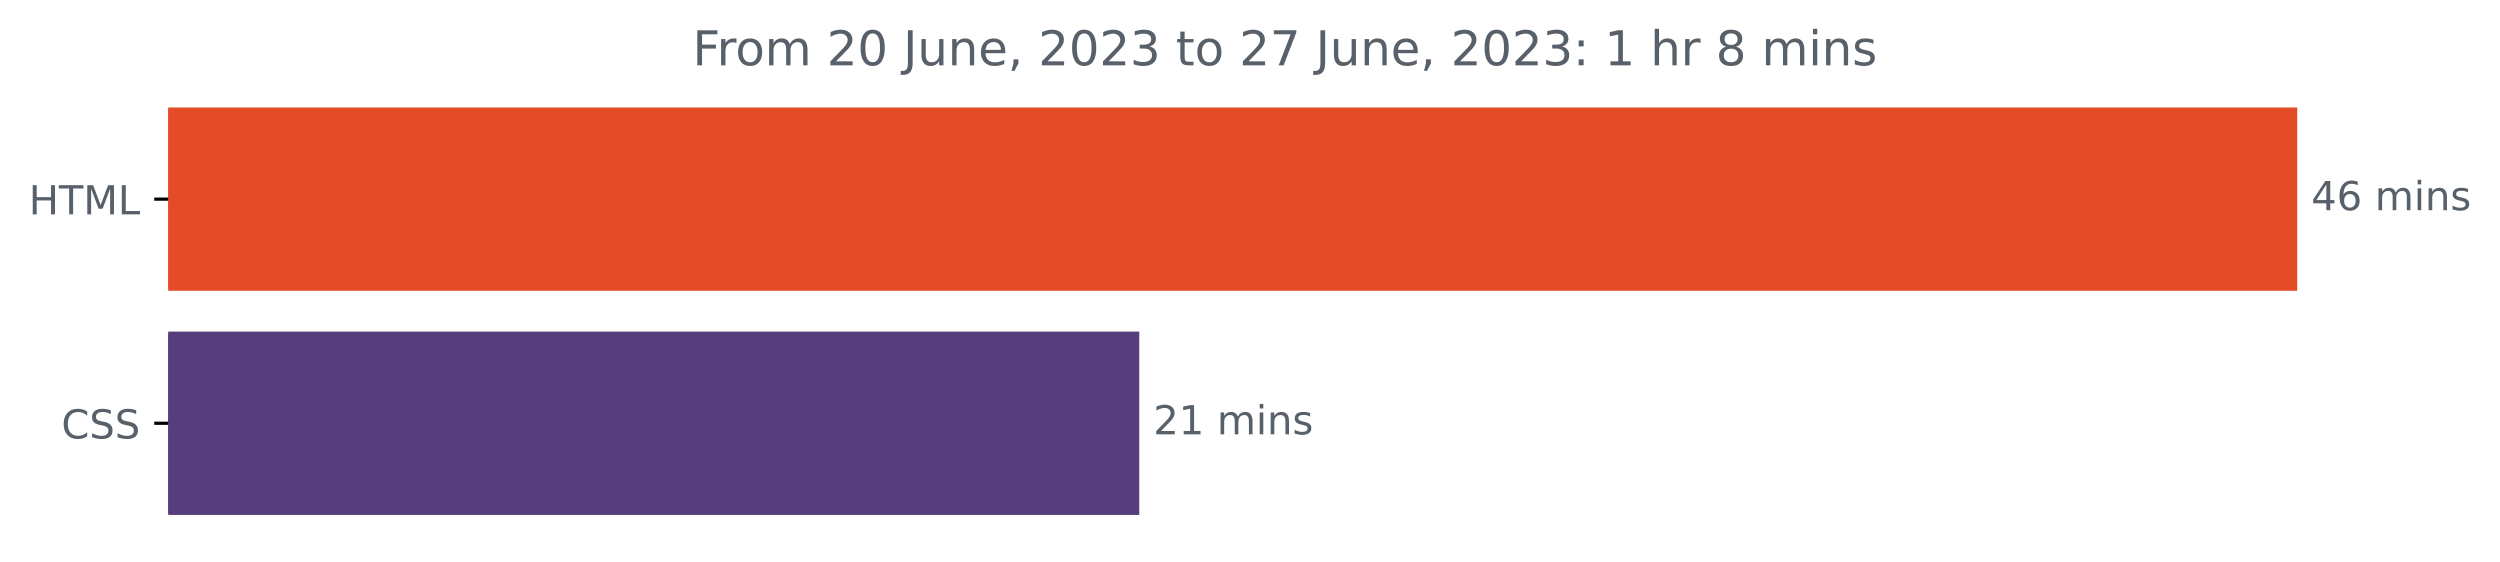
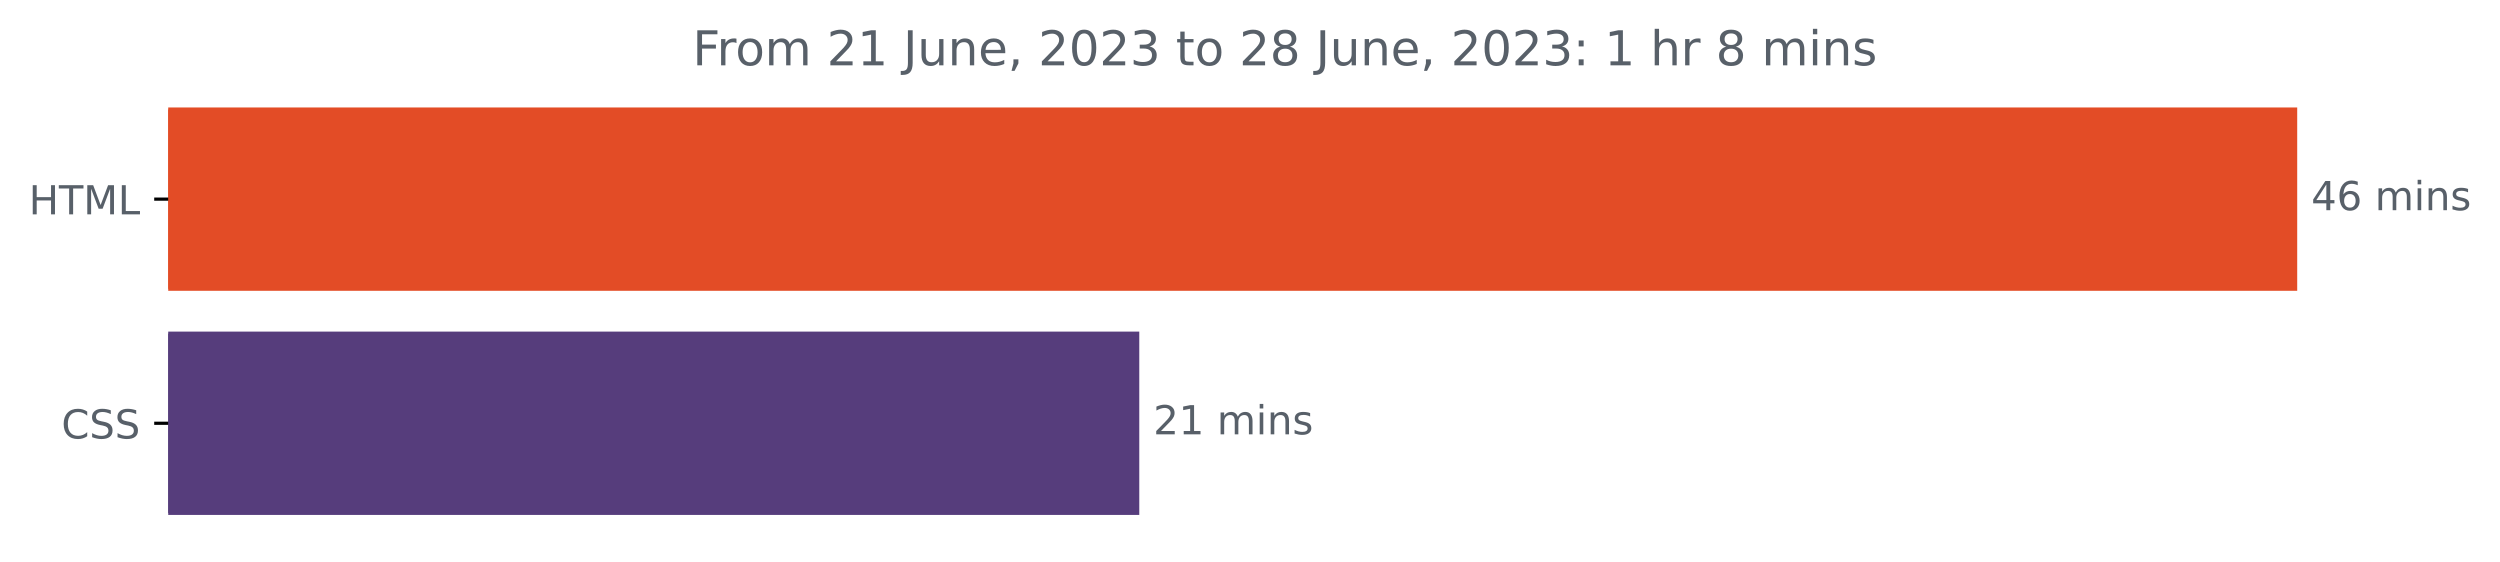
<svg xmlns="http://www.w3.org/2000/svg" xmlns:xlink="http://www.w3.org/1999/xlink" width="624.625pt" height="140.398pt" viewBox="0 0 624.625 140.398" version="1.1">
  <defs>
    <style type="text/css">*{stroke-linejoin: round; stroke-linecap: butt}</style>
  </defs>
  <g id="figure_1">
    <g id="patch_1">
      <path d="M 0 140.398  L 624.625 140.398  L 624.625 0  L 0 0  L 0 140.398  z " style="fill: none" />
    </g>
    <g id="axes_1">
      <g id="patch_2">
-         <path d="M 42.028 27.358  L 573.457 27.358  L 573.457 72.158  L 42.028 72.158  z " clip-path="url(#pd1466c62ac)" style="fill: #e34c26; stroke: #e34c26; stroke-linejoin: miter" />
+         <path d="M 42.028 27.358  L 573.457 27.358  L 573.457 72.158  L 42.028 72.158  z " clip-path="url(#p7fc70daaab)" style="fill: #e34c26; stroke: #e34c26; stroke-linejoin: miter" />
      </g>
      <g id="patch_3">
-         <path d="M 42.028 83.358  L 284.149 83.358  L 284.149 128.158  L 42.028 128.158  z " clip-path="url(#pd1466c62ac)" style="fill: #563d7c; stroke: #563d7c; stroke-linejoin: miter" />
+         <path d="M 42.028 83.358  L 284.149 83.358  L 284.149 128.158  L 42.028 128.158  z " clip-path="url(#p7fc70daaab)" style="fill: #563d7c; stroke: #563d7c; stroke-linejoin: miter" />
      </g>
      <g id="matplotlib.axis_1" />
      <g id="matplotlib.axis_2">
        <g id="ytick_1">
          <g id="line2d_1">
            <defs>
-               <path id="m7f4d4656b1" d="M 0 0  L -3.5 0  " style="stroke: #000000; stroke-width: 0.8" />
+               <path id="m5b1c91a56f" d="M 0 0  L -3.5 0  " style="stroke: #000000; stroke-width: 0.8" />
            </defs>
            <g>
-               <use xlink:href="#m7f4d4656b1" x="42.028" y="49.758" style="stroke: #000000; stroke-width: 0.8" />
+               <use xlink:href="#m5b1c91a56f" x="42.028" y="49.758" style="stroke: #000000; stroke-width: 0.8" />
            </g>
          </g>
          <g id="text_1">
            <g style="fill: #586069" transform="translate(7.2 53.55734)scale(0.1 -0.1)">
              <defs>
                <path id="DejaVuSans-48" d="M 628 4666  L 1259 4666  L 1259 2753  L 3553 2753  L 3553 4666  L 4184 4666  L 4184 0  L 3553 0  L 3553 2222  L 1259 2222  L 1259 0  L 628 0  L 628 4666  z " transform="scale(0.015625)" />
                <path id="DejaVuSans-54" d="M -19 4666  L 3928 4666  L 3928 4134  L 2272 4134  L 2272 0  L 1638 0  L 1638 4134  L -19 4134  L -19 4666  z " transform="scale(0.015625)" />
                <path id="DejaVuSans-4d" d="M 628 4666  L 1569 4666  L 2759 1491  L 3956 4666  L 4897 4666  L 4897 0  L 4281 0  L 4281 4097  L 3078 897  L 2444 897  L 1241 4097  L 1241 0  L 628 0  L 628 4666  z " transform="scale(0.015625)" />
                <path id="DejaVuSans-4c" d="M 628 4666  L 1259 4666  L 1259 531  L 3531 531  L 3531 0  L 628 0  L 628 4666  z " transform="scale(0.015625)" />
              </defs>
              <use xlink:href="#DejaVuSans-48" />
              <use xlink:href="#DejaVuSans-54" x="75.195" />
              <use xlink:href="#DejaVuSans-4d" x="136.279" />
              <use xlink:href="#DejaVuSans-4c" x="222.559" />
            </g>
          </g>
        </g>
        <g id="ytick_2">
          <g id="line2d_2">
            <g>
-               <use xlink:href="#m7f4d4656b1" x="42.028" y="105.758" style="stroke: #000000; stroke-width: 0.8" />
+               <use xlink:href="#m5b1c91a56f" x="42.028" y="105.758" style="stroke: #000000; stroke-width: 0.8" />
            </g>
          </g>
          <g id="text_2">
            <g style="fill: #586069" transform="translate(15.34844 109.5573)scale(0.1 -0.1)">
              <defs>
                <path id="DejaVuSans-43" d="M 4122 4306  L 4122 3641  Q 3803 3938 3442 4084  Q 3081 4231 2675 4231  Q 1875 4231 1450 3742  Q 1025 3253 1025 2328  Q 1025 1406 1450 917  Q 1875 428 2675 428  Q 3081 428 3442 575  Q 3803 722 4122 1019  L 4122 359  Q 3791 134 3420 21  Q 3050 -91 2638 -91  Q 1578 -91 968 557  Q 359 1206 359 2328  Q 359 3453 968 4101  Q 1578 4750 2638 4750  Q 3056 4750 3426 4639  Q 3797 4528 4122 4306  z " transform="scale(0.015625)" />
                <path id="DejaVuSans-53" d="M 3425 4513  L 3425 3897  Q 3066 4069 2747 4153  Q 2428 4238 2131 4238  Q 1616 4238 1336 4038  Q 1056 3838 1056 3469  Q 1056 3159 1242 3001  Q 1428 2844 1947 2747  L 2328 2669  Q 3034 2534 3370 2195  Q 3706 1856 3706 1288  Q 3706 609 3251 259  Q 2797 -91 1919 -91  Q 1588 -91 1214 -16  Q 841 59 441 206  L 441 856  Q 825 641 1194 531  Q 1563 422 1919 422  Q 2459 422 2753 634  Q 3047 847 3047 1241  Q 3047 1584 2836 1778  Q 2625 1972 2144 2069  L 1759 2144  Q 1053 2284 737 2584  Q 422 2884 422 3419  Q 422 4038 858 4394  Q 1294 4750 2059 4750  Q 2388 4750 2728 4690  Q 3069 4631 3425 4513  z " transform="scale(0.015625)" />
              </defs>
              <use xlink:href="#DejaVuSans-43" />
              <use xlink:href="#DejaVuSans-53" x="69.824" />
              <use xlink:href="#DejaVuSans-53" x="133.301" />
            </g>
          </g>
        </g>
      </g>
      <g id="text_3">
        <g style="fill: #586069" transform="translate(577.4567 52.5175)scale(0.1 -0.1)">
          <defs>
            <path id="DejaVuSans-34" d="M 2419 4116  L 825 1625  L 2419 1625  L 2419 4116  z M 2253 4666  L 3047 4666  L 3047 1625  L 3713 1625  L 3713 1100  L 3047 1100  L 3047 0  L 2419 0  L 2419 1100  L 313 1100  L 313 1709  L 2253 4666  z " transform="scale(0.015625)" />
            <path id="DejaVuSans-36" d="M 2113 2584  Q 1688 2584 1439 2293  Q 1191 2003 1191 1497  Q 1191 994 1439 701  Q 1688 409 2113 409  Q 2538 409 2786 701  Q 3034 994 3034 1497  Q 3034 2003 2786 2293  Q 2538 2584 2113 2584  z M 3366 4563  L 3366 3988  Q 3128 4100 2886 4159  Q 2644 4219 2406 4219  Q 1781 4219 1451 3797  Q 1122 3375 1075 2522  Q 1259 2794 1537 2939  Q 1816 3084 2150 3084  Q 2853 3084 3261 2657  Q 3669 2231 3669 1497  Q 3669 778 3244 343  Q 2819 -91 2113 -91  Q 1303 -91 875 529  Q 447 1150 447 2328  Q 447 3434 972 4092  Q 1497 4750 2381 4750  Q 2619 4750 2861 4703  Q 3103 4656 3366 4563  z " transform="scale(0.015625)" />
            <path id="DejaVuSans-20" transform="scale(0.015625)" />
            <path id="DejaVuSans-6d" d="M 3328 2828  Q 3544 3216 3844 3400  Q 4144 3584 4550 3584  Q 5097 3584 5394 3201  Q 5691 2819 5691 2113  L 5691 0  L 5113 0  L 5113 2094  Q 5113 2597 4934 2840  Q 4756 3084 4391 3084  Q 3944 3084 3684 2787  Q 3425 2491 3425 1978  L 3425 0  L 2847 0  L 2847 2094  Q 2847 2600 2669 2842  Q 2491 3084 2119 3084  Q 1678 3084 1418 2786  Q 1159 2488 1159 1978  L 1159 0  L 581 0  L 581 3500  L 1159 3500  L 1159 2956  Q 1356 3278 1631 3431  Q 1906 3584 2284 3584  Q 2666 3584 2933 3390  Q 3200 3197 3328 2828  z " transform="scale(0.015625)" />
            <path id="DejaVuSans-69" d="M 603 3500  L 1178 3500  L 1178 0  L 603 0  L 603 3500  z M 603 4863  L 1178 4863  L 1178 4134  L 603 4134  L 603 4863  z " transform="scale(0.015625)" />
            <path id="DejaVuSans-6e" d="M 3513 2113  L 3513 0  L 2938 0  L 2938 2094  Q 2938 2591 2744 2837  Q 2550 3084 2163 3084  Q 1697 3084 1428 2787  Q 1159 2491 1159 1978  L 1159 0  L 581 0  L 581 3500  L 1159 3500  L 1159 2956  Q 1366 3272 1645 3428  Q 1925 3584 2291 3584  Q 2894 3584 3203 3211  Q 3513 2838 3513 2113  z " transform="scale(0.015625)" />
            <path id="DejaVuSans-73" d="M 2834 3397  L 2834 2853  Q 2591 2978 2328 3040  Q 2066 3103 1784 3103  Q 1356 3103 1142 2972  Q 928 2841 928 2578  Q 928 2378 1081 2264  Q 1234 2150 1697 2047  L 1894 2003  Q 2506 1872 2764 1633  Q 3022 1394 3022 966  Q 3022 478 2636 193  Q 2250 -91 1575 -91  Q 1294 -91 989 -36  Q 684 19 347 128  L 347 722  Q 666 556 975 473  Q 1284 391 1588 391  Q 1994 391 2212 530  Q 2431 669 2431 922  Q 2431 1156 2273 1281  Q 2116 1406 1581 1522  L 1381 1569  Q 847 1681 609 1914  Q 372 2147 372 2553  Q 372 3047 722 3315  Q 1072 3584 1716 3584  Q 2034 3584 2315 3537  Q 2597 3491 2834 3397  z " transform="scale(0.015625)" />
          </defs>
          <use xlink:href="#DejaVuSans-34" />
          <use xlink:href="#DejaVuSans-36" x="63.623" />
          <use xlink:href="#DejaVuSans-20" x="127.246" />
          <use xlink:href="#DejaVuSans-6d" x="159.033" />
          <use xlink:href="#DejaVuSans-69" x="256.445" />
          <use xlink:href="#DejaVuSans-6e" x="284.229" />
          <use xlink:href="#DejaVuSans-73" x="347.607" />
        </g>
      </g>
      <g id="text_4">
        <g style="fill: #586069" transform="translate(288.1491 108.5175)scale(0.1 -0.1)">
          <defs>
            <path id="DejaVuSans-32" d="M 1228 531  L 3431 531  L 3431 0  L 469 0  L 469 531  Q 828 903 1448 1529  Q 2069 2156 2228 2338  Q 2531 2678 2651 2914  Q 2772 3150 2772 3378  Q 2772 3750 2511 3984  Q 2250 4219 1831 4219  Q 1534 4219 1204 4116  Q 875 4013 500 3803  L 500 4441  Q 881 4594 1212 4672  Q 1544 4750 1819 4750  Q 2544 4750 2975 4387  Q 3406 4025 3406 3419  Q 3406 3131 3298 2873  Q 3191 2616 2906 2266  Q 2828 2175 2409 1742  Q 1991 1309 1228 531  z " transform="scale(0.015625)" />
            <path id="DejaVuSans-31" d="M 794 531  L 1825 531  L 1825 4091  L 703 3866  L 703 4441  L 1819 4666  L 2450 4666  L 2450 531  L 3481 531  L 3481 0  L 794 0  L 794 531  z " transform="scale(0.015625)" />
          </defs>
          <use xlink:href="#DejaVuSans-32" />
          <use xlink:href="#DejaVuSans-31" x="63.623" />
          <use xlink:href="#DejaVuSans-20" x="127.246" />
          <use xlink:href="#DejaVuSans-6d" x="159.033" />
          <use xlink:href="#DejaVuSans-69" x="256.445" />
          <use xlink:href="#DejaVuSans-6e" x="284.229" />
          <use xlink:href="#DejaVuSans-73" x="347.607" />
        </g>
      </g>
      <g id="text_5">
        <g style="fill: #586069" transform="translate(173.0437 16.31812)scale(0.12 -0.12)">
          <defs>
            <path id="DejaVuSans-46" d="M 628 4666  L 3309 4666  L 3309 4134  L 1259 4134  L 1259 2759  L 3109 2759  L 3109 2228  L 1259 2228  L 1259 0  L 628 0  L 628 4666  z " transform="scale(0.015625)" />
            <path id="DejaVuSans-72" d="M 2631 2963  Q 2534 3019 2420 3045  Q 2306 3072 2169 3072  Q 1681 3072 1420 2755  Q 1159 2438 1159 1844  L 1159 0  L 581 0  L 581 3500  L 1159 3500  L 1159 2956  Q 1341 3275 1631 3429  Q 1922 3584 2338 3584  Q 2397 3584 2469 3576  Q 2541 3569 2628 3553  L 2631 2963  z " transform="scale(0.015625)" />
            <path id="DejaVuSans-6f" d="M 1959 3097  Q 1497 3097 1228 2736  Q 959 2375 959 1747  Q 959 1119 1226 758  Q 1494 397 1959 397  Q 2419 397 2687 759  Q 2956 1122 2956 1747  Q 2956 2369 2687 2733  Q 2419 3097 1959 3097  z M 1959 3584  Q 2709 3584 3137 3096  Q 3566 2609 3566 1747  Q 3566 888 3137 398  Q 2709 -91 1959 -91  Q 1206 -91 779 398  Q 353 888 353 1747  Q 353 2609 779 3096  Q 1206 3584 1959 3584  z " transform="scale(0.015625)" />
-             <path id="DejaVuSans-30" d="M 2034 4250  Q 1547 4250 1301 3770  Q 1056 3291 1056 2328  Q 1056 1369 1301 889  Q 1547 409 2034 409  Q 2525 409 2770 889  Q 3016 1369 3016 2328  Q 3016 3291 2770 3770  Q 2525 4250 2034 4250  z M 2034 4750  Q 2819 4750 3233 4129  Q 3647 3509 3647 2328  Q 3647 1150 3233 529  Q 2819 -91 2034 -91  Q 1250 -91 836 529  Q 422 1150 422 2328  Q 422 3509 836 4129  Q 1250 4750 2034 4750  z " transform="scale(0.015625)" />
            <path id="DejaVuSans-4a" d="M 628 4666  L 1259 4666  L 1259 325  Q 1259 -519 939 -900  Q 619 -1281 -91 -1281  L -331 -1281  L -331 -750  L -134 -750  Q 284 -750 456 -515  Q 628 -281 628 325  L 628 4666  z " transform="scale(0.015625)" />
            <path id="DejaVuSans-75" d="M 544 1381  L 544 3500  L 1119 3500  L 1119 1403  Q 1119 906 1312 657  Q 1506 409 1894 409  Q 2359 409 2629 706  Q 2900 1003 2900 1516  L 2900 3500  L 3475 3500  L 3475 0  L 2900 0  L 2900 538  Q 2691 219 2414 64  Q 2138 -91 1772 -91  Q 1169 -91 856 284  Q 544 659 544 1381  z M 1991 3584  L 1991 3584  z " transform="scale(0.015625)" />
            <path id="DejaVuSans-65" d="M 3597 1894  L 3597 1613  L 953 1613  Q 991 1019 1311 708  Q 1631 397 2203 397  Q 2534 397 2845 478  Q 3156 559 3463 722  L 3463 178  Q 3153 47 2828 -22  Q 2503 -91 2169 -91  Q 1331 -91 842 396  Q 353 884 353 1716  Q 353 2575 817 3079  Q 1281 3584 2069 3584  Q 2775 3584 3186 3129  Q 3597 2675 3597 1894  z M 3022 2063  Q 3016 2534 2758 2815  Q 2500 3097 2075 3097  Q 1594 3097 1305 2825  Q 1016 2553 972 2059  L 3022 2063  z " transform="scale(0.015625)" />
            <path id="DejaVuSans-2c" d="M 750 794  L 1409 794  L 1409 256  L 897 -744  L 494 -744  L 750 256  L 750 794  z " transform="scale(0.015625)" />
+             <path id="DejaVuSans-30" d="M 2034 4250  Q 1547 4250 1301 3770  Q 1056 3291 1056 2328  Q 1056 1369 1301 889  Q 1547 409 2034 409  Q 2525 409 2770 889  Q 3016 1369 3016 2328  Q 3016 3291 2770 3770  Q 2525 4250 2034 4250  z M 2034 4750  Q 2819 4750 3233 4129  Q 3647 3509 3647 2328  Q 3647 1150 3233 529  Q 2819 -91 2034 -91  Q 1250 -91 836 529  Q 422 1150 422 2328  Q 422 3509 836 4129  Q 1250 4750 2034 4750  z " transform="scale(0.015625)" />
            <path id="DejaVuSans-33" d="M 2597 2516  Q 3050 2419 3304 2112  Q 3559 1806 3559 1356  Q 3559 666 3084 287  Q 2609 -91 1734 -91  Q 1441 -91 1130 -33  Q 819 25 488 141  L 488 750  Q 750 597 1062 519  Q 1375 441 1716 441  Q 2309 441 2620 675  Q 2931 909 2931 1356  Q 2931 1769 2642 2001  Q 2353 2234 1838 2234  L 1294 2234  L 1294 2753  L 1863 2753  Q 2328 2753 2575 2939  Q 2822 3125 2822 3475  Q 2822 3834 2567 4026  Q 2313 4219 1838 4219  Q 1578 4219 1281 4162  Q 984 4106 628 3988  L 628 4550  Q 988 4650 1302 4700  Q 1616 4750 1894 4750  Q 2613 4750 3031 4423  Q 3450 4097 3450 3541  Q 3450 3153 3228 2886  Q 3006 2619 2597 2516  z " transform="scale(0.015625)" />
            <path id="DejaVuSans-74" d="M 1172 4494  L 1172 3500  L 2356 3500  L 2356 3053  L 1172 3053  L 1172 1153  Q 1172 725 1289 603  Q 1406 481 1766 481  L 2356 481  L 2356 0  L 1766 0  Q 1100 0 847 248  Q 594 497 594 1153  L 594 3053  L 172 3053  L 172 3500  L 594 3500  L 594 4494  L 1172 4494  z " transform="scale(0.015625)" />
-             <path id="DejaVuSans-37" d="M 525 4666  L 3525 4666  L 3525 4397  L 1831 0  L 1172 0  L 2766 4134  L 525 4134  L 525 4666  z " transform="scale(0.015625)" />
+             <path id="DejaVuSans-38" d="M 2034 2216  Q 1584 2216 1326 1975  Q 1069 1734 1069 1313  Q 1069 891 1326 650  Q 1584 409 2034 409  Q 2484 409 2743 651  Q 3003 894 3003 1313  Q 3003 1734 2745 1975  Q 2488 2216 2034 2216  z M 1403 2484  Q 997 2584 770 2862  Q 544 3141 544 3541  Q 544 4100 942 4425  Q 1341 4750 2034 4750  Q 2731 4750 3128 4425  Q 3525 4100 3525 3541  Q 3525 3141 3298 2862  Q 3072 2584 2669 2484  Q 3125 2378 3379 2068  Q 3634 1759 3634 1313  Q 3634 634 3220 271  Q 2806 -91 2034 -91  Q 1263 -91 848 271  Q 434 634 434 1313  Q 434 1759 690 2068  Q 947 2378 1403 2484  z M 1172 3481  Q 1172 3119 1398 2916  Q 1625 2713 2034 2713  Q 2441 2713 2670 2916  Q 2900 3119 2900 3481  Q 2900 3844 2670 4047  Q 2441 4250 2034 4250  Q 1625 4250 1398 4047  Q 1172 3844 1172 3481  z " transform="scale(0.015625)" />
            <path id="DejaVuSans-3a" d="M 750 794  L 1409 794  L 1409 0  L 750 0  L 750 794  z M 750 3309  L 1409 3309  L 1409 2516  L 750 2516  L 750 3309  z " transform="scale(0.015625)" />
            <path id="DejaVuSans-68" d="M 3513 2113  L 3513 0  L 2938 0  L 2938 2094  Q 2938 2591 2744 2837  Q 2550 3084 2163 3084  Q 1697 3084 1428 2787  Q 1159 2491 1159 1978  L 1159 0  L 581 0  L 581 4863  L 1159 4863  L 1159 2956  Q 1366 3272 1645 3428  Q 1925 3584 2291 3584  Q 2894 3584 3203 3211  Q 3513 2838 3513 2113  z " transform="scale(0.015625)" />
-             <path id="DejaVuSans-38" d="M 2034 2216  Q 1584 2216 1326 1975  Q 1069 1734 1069 1313  Q 1069 891 1326 650  Q 1584 409 2034 409  Q 2484 409 2743 651  Q 3003 894 3003 1313  Q 3003 1734 2745 1975  Q 2488 2216 2034 2216  z M 1403 2484  Q 997 2584 770 2862  Q 544 3141 544 3541  Q 544 4100 942 4425  Q 1341 4750 2034 4750  Q 2731 4750 3128 4425  Q 3525 4100 3525 3541  Q 3525 3141 3298 2862  Q 3072 2584 2669 2484  Q 3125 2378 3379 2068  Q 3634 1759 3634 1313  Q 3634 634 3220 271  Q 2806 -91 2034 -91  Q 1263 -91 848 271  Q 434 634 434 1313  Q 434 1759 690 2068  Q 947 2378 1403 2484  z M 1172 3481  Q 1172 3119 1398 2916  Q 1625 2713 2034 2713  Q 2441 2713 2670 2916  Q 2900 3119 2900 3481  Q 2900 3844 2670 4047  Q 2441 4250 2034 4250  Q 1625 4250 1398 4047  Q 1172 3844 1172 3481  z " transform="scale(0.015625)" />
          </defs>
          <use xlink:href="#DejaVuSans-46" />
          <use xlink:href="#DejaVuSans-72" x="50.27" />
          <use xlink:href="#DejaVuSans-6f" x="89.133" />
          <use xlink:href="#DejaVuSans-6d" x="150.314" />
          <use xlink:href="#DejaVuSans-20" x="247.727" />
          <use xlink:href="#DejaVuSans-32" x="279.514" />
-           <use xlink:href="#DejaVuSans-30" x="343.137" />
+           <use xlink:href="#DejaVuSans-31" x="343.137" />
          <use xlink:href="#DejaVuSans-20" x="406.76" />
          <use xlink:href="#DejaVuSans-4a" x="438.547" />
          <use xlink:href="#DejaVuSans-75" x="468.039" />
          <use xlink:href="#DejaVuSans-6e" x="531.418" />
          <use xlink:href="#DejaVuSans-65" x="594.797" />
          <use xlink:href="#DejaVuSans-2c" x="656.32" />
          <use xlink:href="#DejaVuSans-20" x="688.107" />
          <use xlink:href="#DejaVuSans-32" x="719.895" />
          <use xlink:href="#DejaVuSans-30" x="783.518" />
          <use xlink:href="#DejaVuSans-32" x="847.141" />
          <use xlink:href="#DejaVuSans-33" x="910.764" />
          <use xlink:href="#DejaVuSans-20" x="974.387" />
          <use xlink:href="#DejaVuSans-74" x="1006.174" />
          <use xlink:href="#DejaVuSans-6f" x="1045.383" />
          <use xlink:href="#DejaVuSans-20" x="1106.564" />
          <use xlink:href="#DejaVuSans-32" x="1138.352" />
-           <use xlink:href="#DejaVuSans-37" x="1201.975" />
+           <use xlink:href="#DejaVuSans-38" x="1201.975" />
          <use xlink:href="#DejaVuSans-20" x="1265.598" />
          <use xlink:href="#DejaVuSans-4a" x="1297.385" />
          <use xlink:href="#DejaVuSans-75" x="1326.877" />
          <use xlink:href="#DejaVuSans-6e" x="1390.256" />
          <use xlink:href="#DejaVuSans-65" x="1453.635" />
          <use xlink:href="#DejaVuSans-2c" x="1515.158" />
          <use xlink:href="#DejaVuSans-20" x="1546.945" />
          <use xlink:href="#DejaVuSans-32" x="1578.732" />
          <use xlink:href="#DejaVuSans-30" x="1642.355" />
          <use xlink:href="#DejaVuSans-32" x="1705.979" />
          <use xlink:href="#DejaVuSans-33" x="1769.602" />
          <use xlink:href="#DejaVuSans-3a" x="1833.225" />
          <use xlink:href="#DejaVuSans-20" x="1866.916" />
          <use xlink:href="#DejaVuSans-31" x="1898.703" />
          <use xlink:href="#DejaVuSans-20" x="1962.326" />
          <use xlink:href="#DejaVuSans-68" x="1994.113" />
          <use xlink:href="#DejaVuSans-72" x="2057.492" />
          <use xlink:href="#DejaVuSans-20" x="2098.605" />
          <use xlink:href="#DejaVuSans-38" x="2130.393" />
          <use xlink:href="#DejaVuSans-20" x="2194.016" />
          <use xlink:href="#DejaVuSans-6d" x="2225.803" />
          <use xlink:href="#DejaVuSans-69" x="2323.215" />
          <use xlink:href="#DejaVuSans-6e" x="2350.998" />
          <use xlink:href="#DejaVuSans-73" x="2414.377" />
        </g>
      </g>
    </g>
  </g>
  <defs>
-     <clipPath id="pd1466c62ac">
+     <clipPath id="p7fc70daaab">
      <rect x="42.028" y="22.318" width="558" height="110.88" />
    </clipPath>
  </defs>
</svg>
